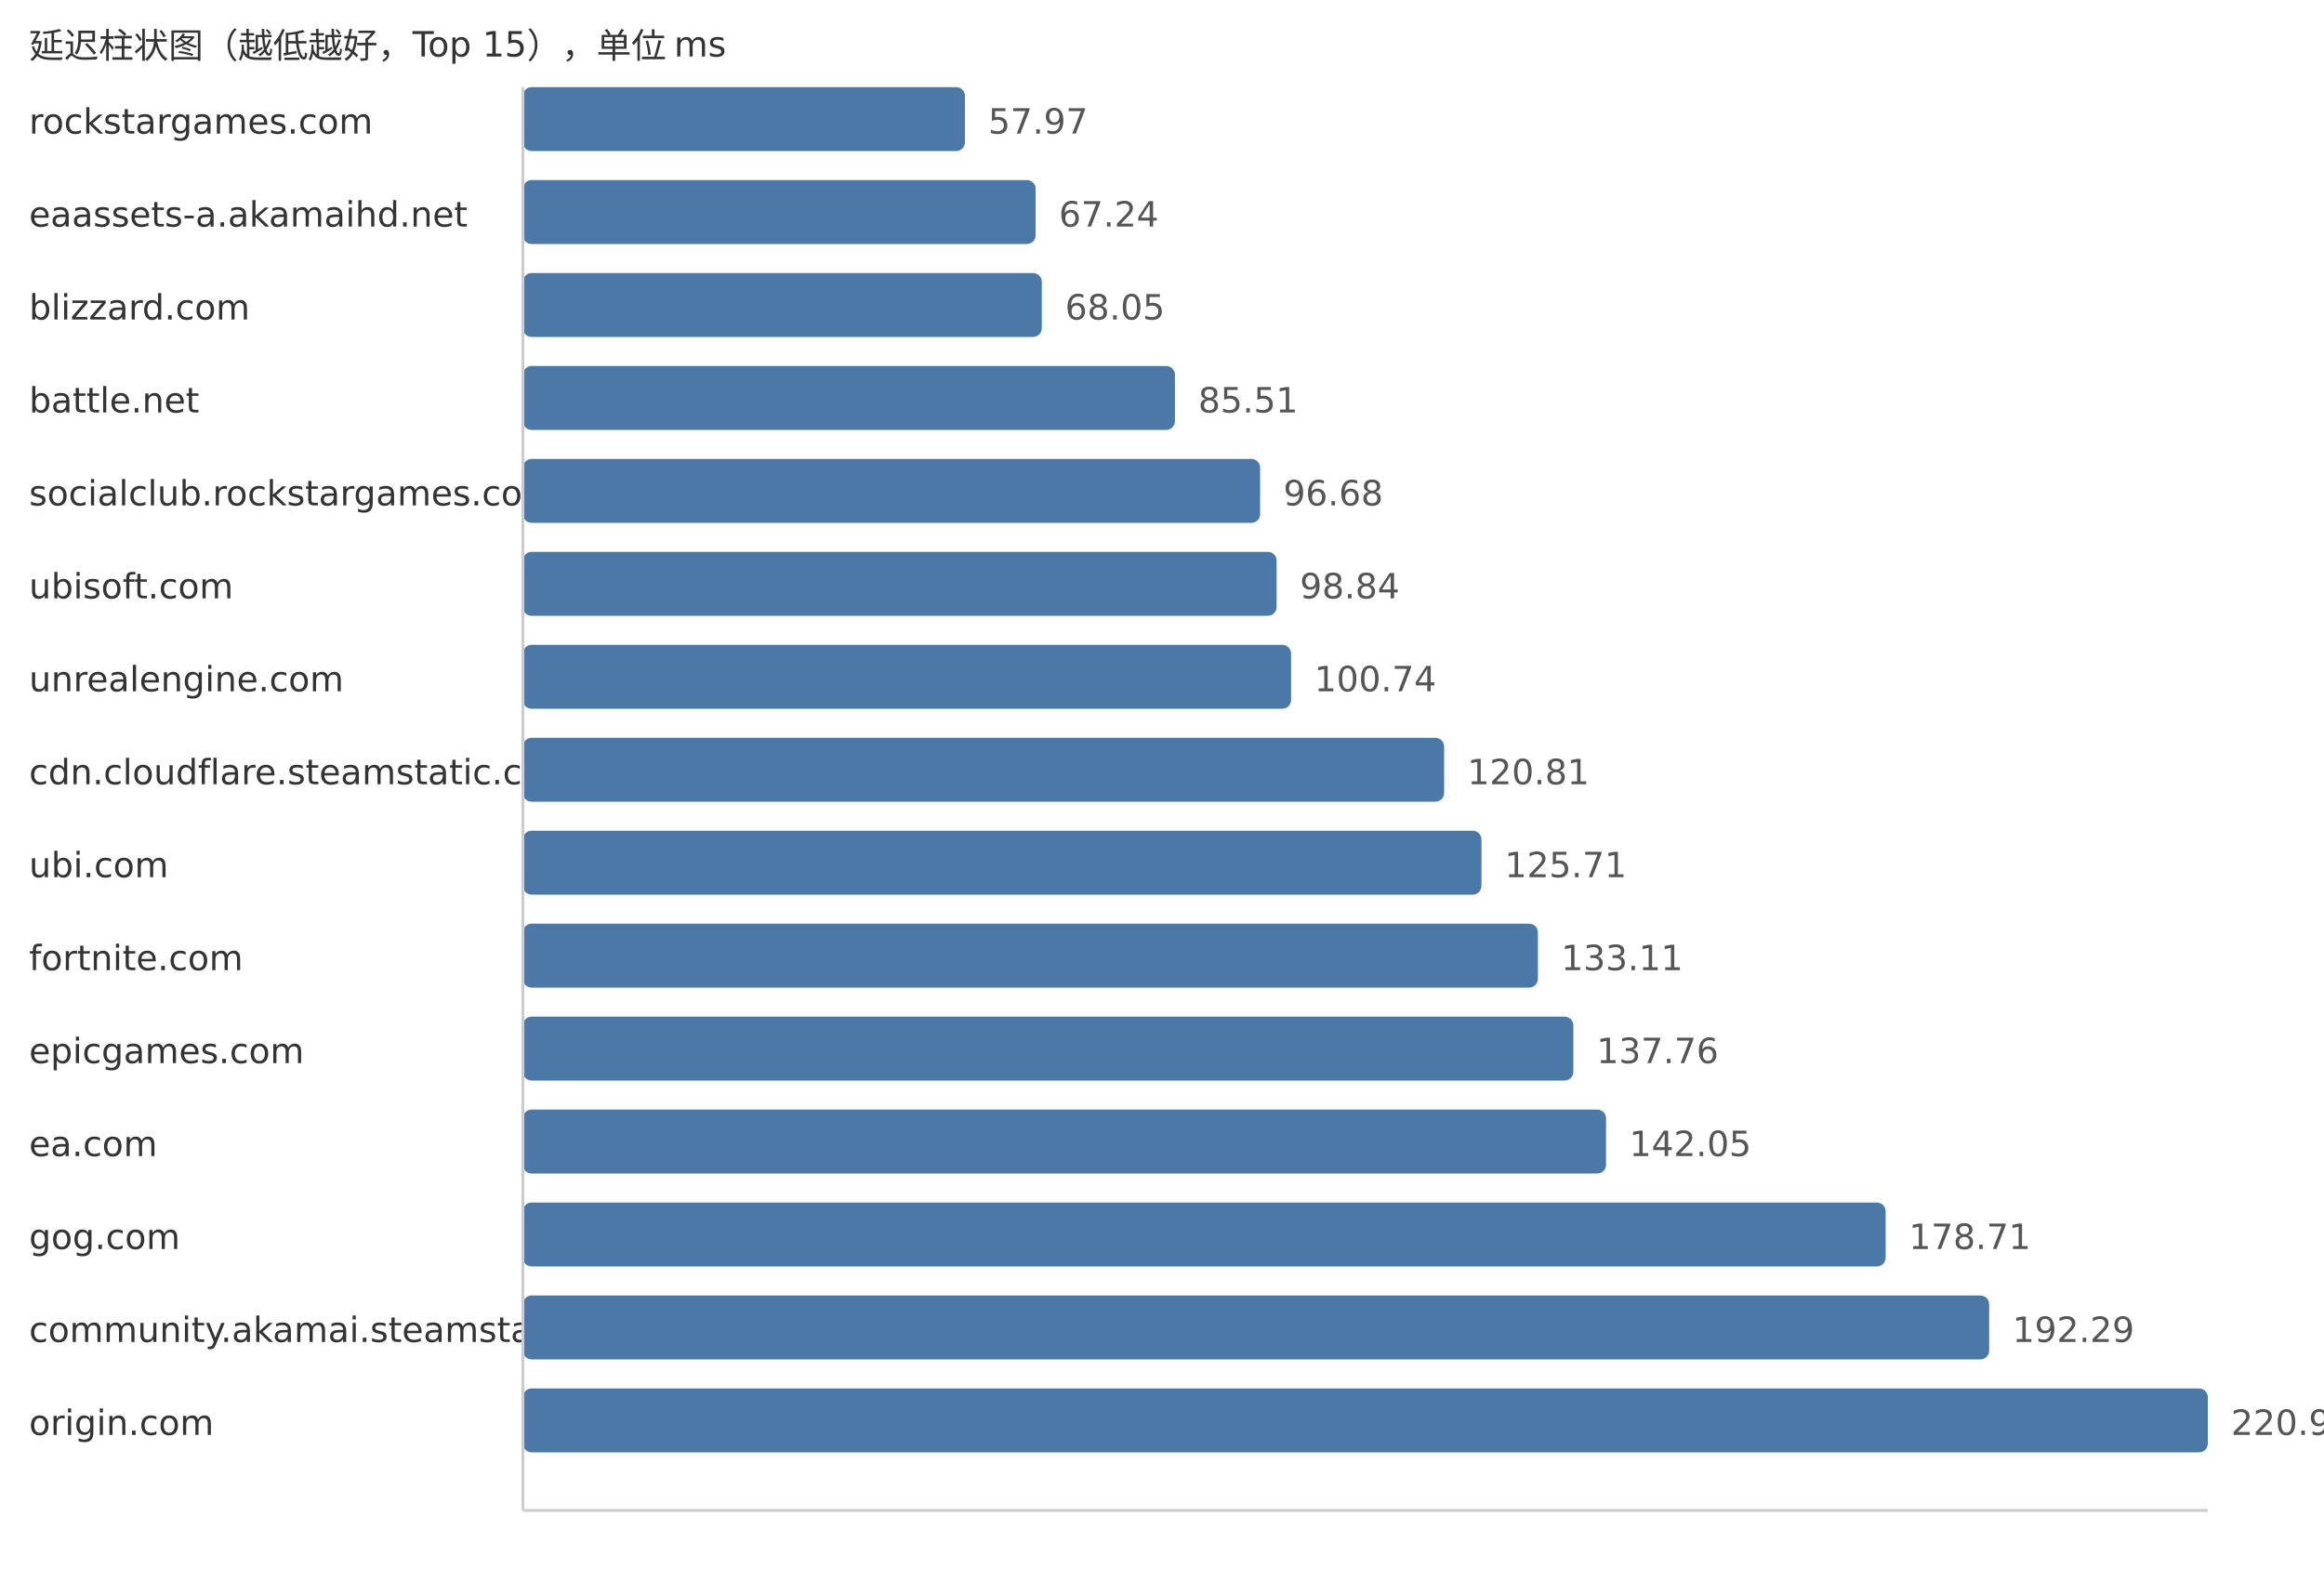
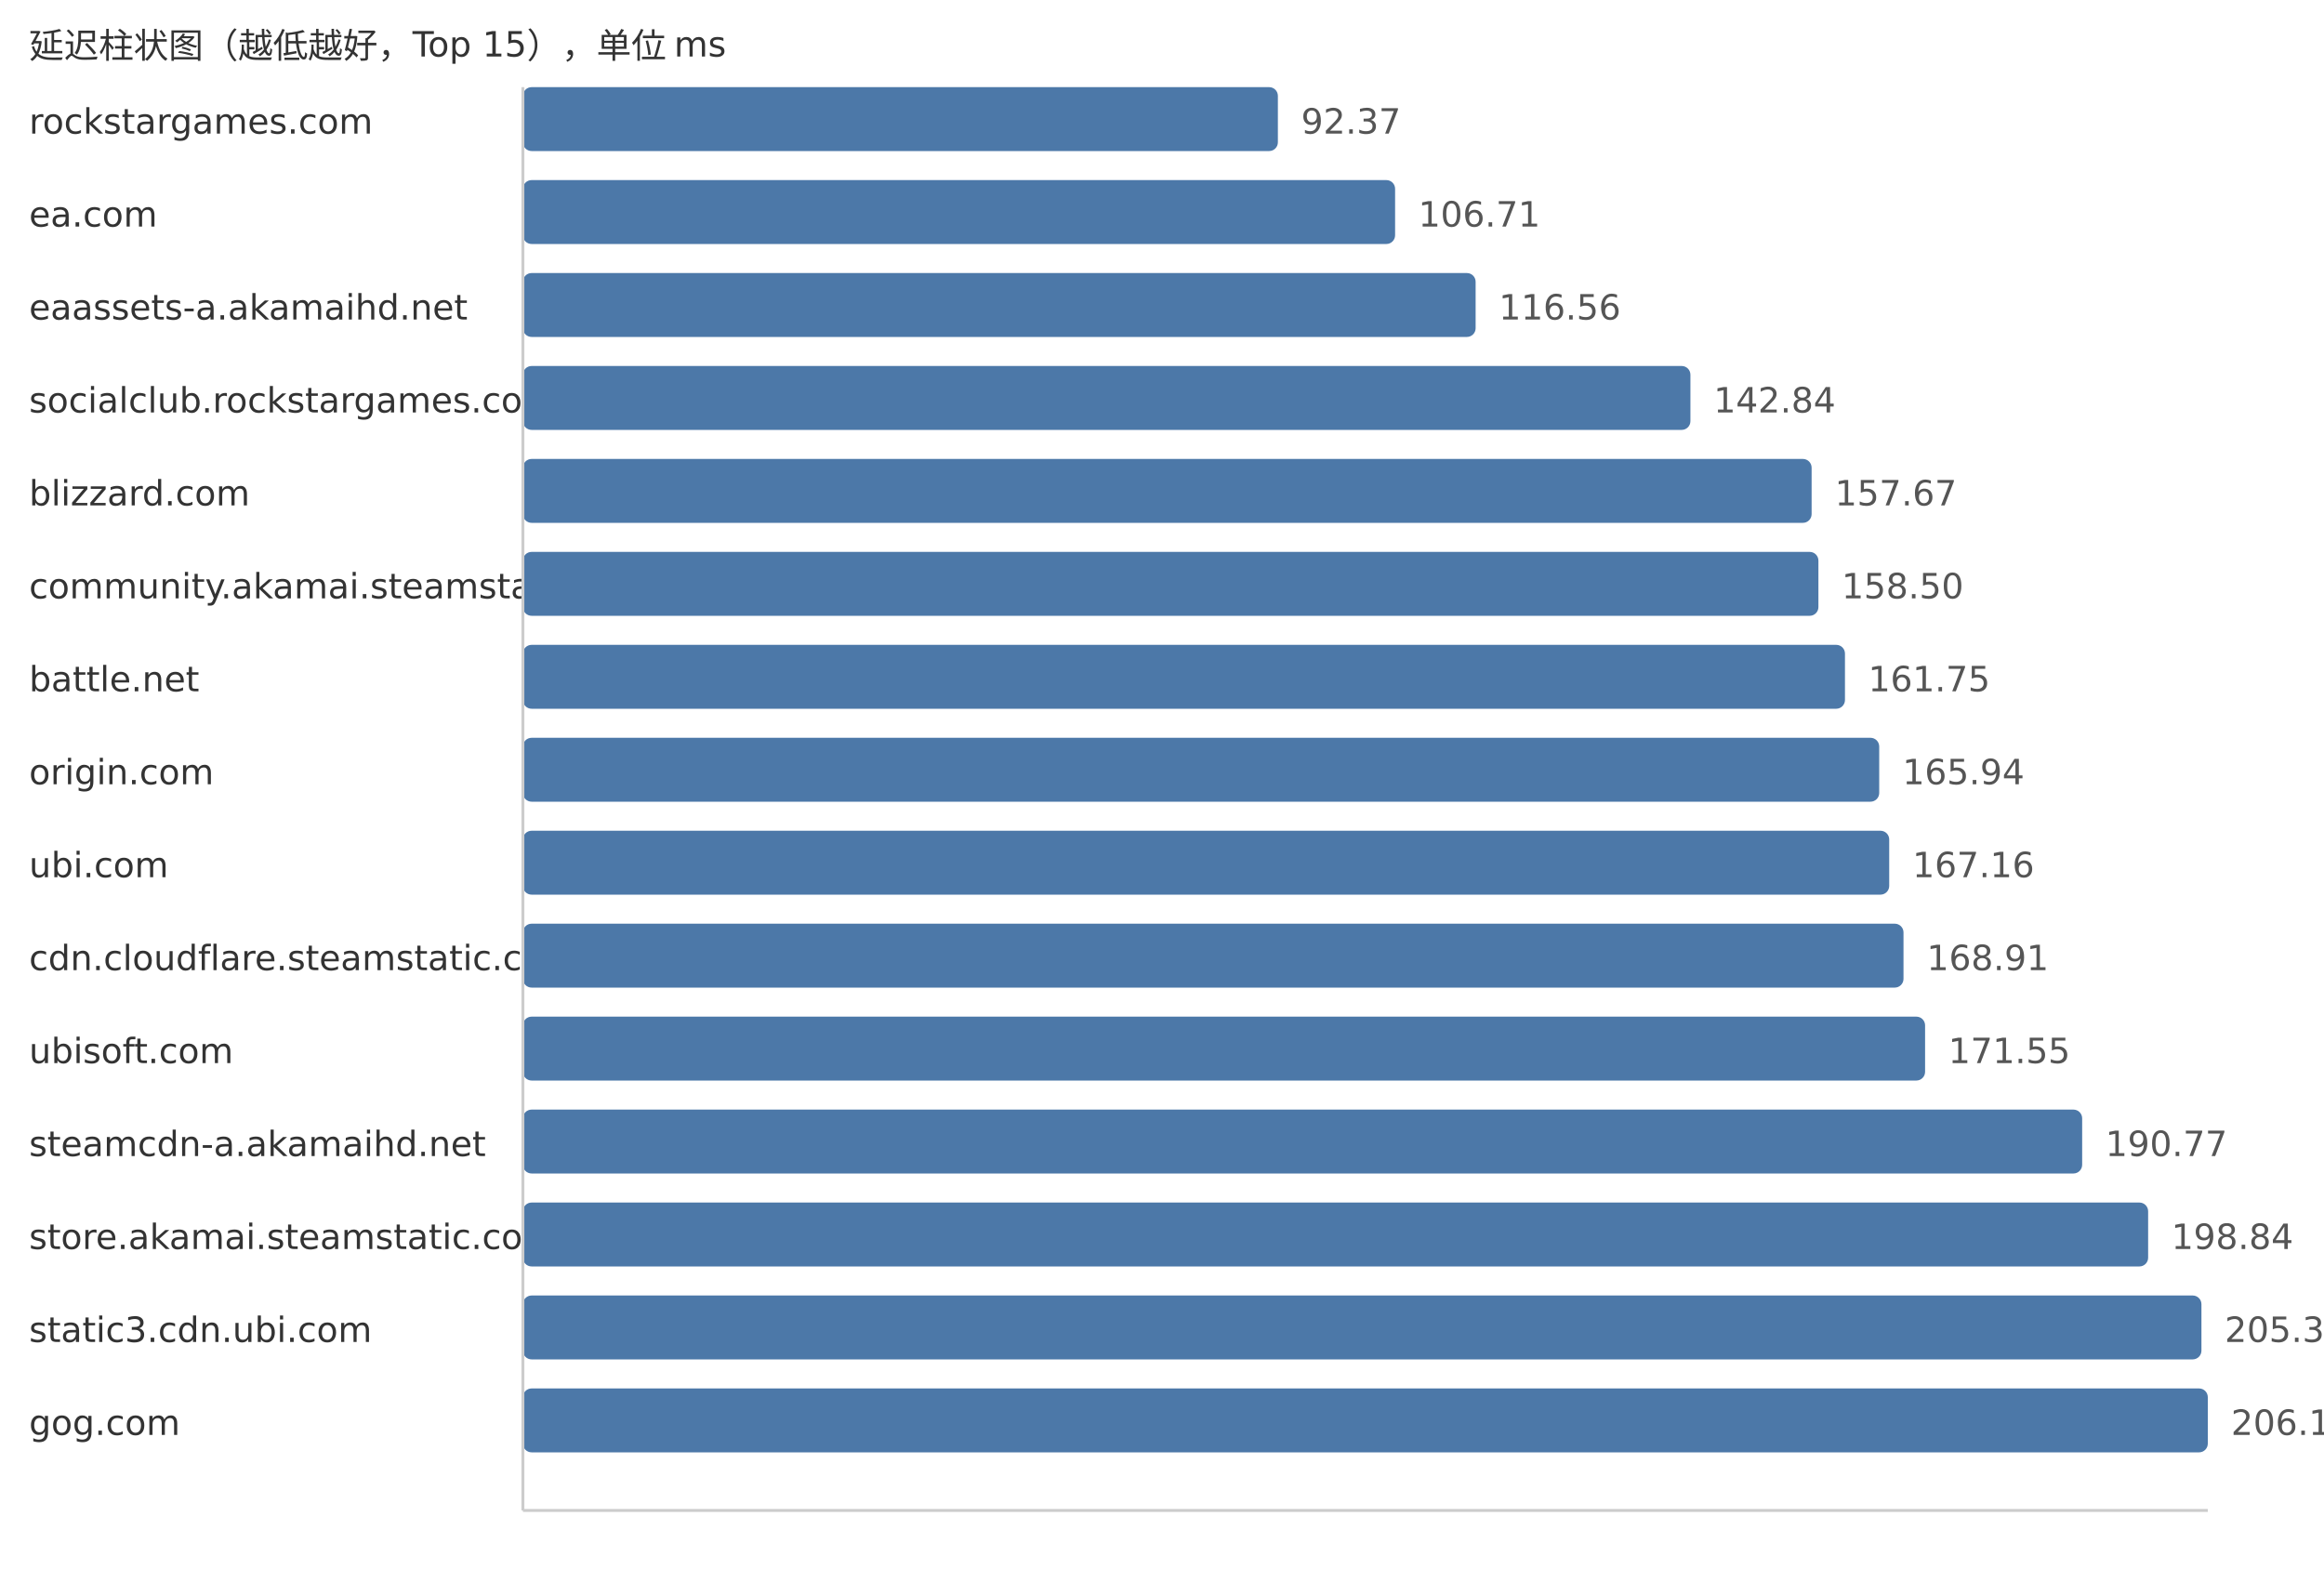
<svg xmlns="http://www.w3.org/2000/svg" width="800" height="540">
  <style> .label{font-family:DejaVu Sans,Verdana,Geneva,sans-serif;font-size:12px;fill:#333} .value{font-family:DejaVu Sans,Verdana,Geneva,sans-serif;font-size:12px;fill:#555} </style>
  <text x="10" y="20" class="label">延迟柱状图（越低越好，Top 15），单位 ms</text>
  <text x="10" y="46" class="label">rockstargames.com</text>
-   <rect x="180" y="30" width="152.17" height="22" fill="#4c78a8" rx="3" />
-   <text x="340.17" y="46" class="value">57.97</text>
-   <text x="10" y="78" class="label">eaassets-a.akamaihd.net</text>
-   <rect x="180" y="62" width="176.5" height="22" fill="#4c78a8" rx="3" />
-   <text x="364.5" y="78" class="value">67.24</text>
-   <text x="10" y="110" class="label">blizzard.com</text>
-   <rect x="180" y="94" width="178.63" height="22" fill="#4c78a8" rx="3" />
-   <text x="366.63" y="110" class="value">68.05</text>
-   <text x="10" y="142" class="label">battle.net</text>
-   <rect x="180" y="126" width="224.46" height="22" fill="#4c78a8" rx="3" />
-   <text x="412.46" y="142" class="value">85.51</text>
-   <text x="10" y="174" class="label">socialclub.rockstargames.com</text>
-   <rect x="180" y="158" width="253.78" height="22" fill="#4c78a8" rx="3" />
-   <text x="441.78" y="174" class="value">96.68</text>
-   <text x="10" y="206" class="label">ubisoft.com</text>
-   <rect x="180" y="190" width="259.45" height="22" fill="#4c78a8" rx="3" />
-   <text x="447.45" y="206" class="value">98.84</text>
-   <text x="10" y="238" class="label">unrealengine.com</text>
-   <rect x="180" y="222" width="264.43" height="22" fill="#4c78a8" rx="3" />
-   <text x="452.43" y="238" class="value">100.74</text>
-   <text x="10" y="270" class="label">cdn.cloudflare.steamstatic.com</text>
-   <rect x="180" y="254" width="317.12" height="22" fill="#4c78a8" rx="3" />
-   <text x="505.12" y="270" class="value">120.81</text>
+   <rect x="180" y="30" width="259.89" height="22" fill="#4c78a8" rx="3" />
+   <text x="447.89" y="46" class="value">92.37</text>
+   <text x="10" y="78" class="label">ea.com</text>
+   <rect x="180" y="62" width="300.24" height="22" fill="#4c78a8" rx="3" />
+   <text x="488.24" y="78" class="value">106.71</text>
+   <text x="10" y="110" class="label">eaassets-a.akamaihd.net</text>
+   <rect x="180" y="94" width="327.96" height="22" fill="#4c78a8" rx="3" />
+   <text x="515.96" y="110" class="value">116.56</text>
+   <text x="10" y="142" class="label">socialclub.rockstargames.com</text>
+   <rect x="180" y="126" width="401.9" height="22" fill="#4c78a8" rx="3" />
+   <text x="589.9" y="142" class="value">142.84</text>
+   <text x="10" y="174" class="label">blizzard.com</text>
+   <rect x="180" y="158" width="443.62" height="22" fill="#4c78a8" rx="3" />
+   <text x="631.62" y="174" class="value">157.67</text>
+   <text x="10" y="206" class="label">community.akamai.steamstatic.com</text>
+   <rect x="180" y="190" width="445.96" height="22" fill="#4c78a8" rx="3" />
+   <text x="633.96" y="206" class="value">158.50</text>
+   <text x="10" y="238" class="label">battle.net</text>
+   <rect x="180" y="222" width="455.1" height="22" fill="#4c78a8" rx="3" />
+   <text x="643.1" y="238" class="value">161.75</text>
+   <text x="10" y="270" class="label">origin.com</text>
+   <rect x="180" y="254" width="466.89" height="22" fill="#4c78a8" rx="3" />
+   <text x="654.89" y="270" class="value">165.94</text>
  <text x="10" y="302" class="label">ubi.com</text>
-   <rect x="180" y="286" width="329.98" height="22" fill="#4c78a8" rx="3" />
-   <text x="517.98" y="302" class="value">125.71</text>
-   <text x="10" y="334" class="label">fortnite.com</text>
-   <rect x="180" y="318" width="349.4" height="22" fill="#4c78a8" rx="3" />
-   <text x="537.4" y="334" class="value">133.11</text>
-   <text x="10" y="366" class="label">epicgames.com</text>
-   <rect x="180" y="350" width="361.61" height="22" fill="#4c78a8" rx="3" />
-   <text x="549.61" y="366" class="value">137.76</text>
-   <text x="10" y="398" class="label">ea.com</text>
-   <rect x="180" y="382" width="372.87" height="22" fill="#4c78a8" rx="3" />
-   <text x="560.87" y="398" class="value">142.05</text>
-   <text x="10" y="430" class="label">gog.com</text>
-   <rect x="180" y="414" width="469.1" height="22" fill="#4c78a8" rx="3" />
-   <text x="657.1" y="430" class="value">178.71</text>
-   <text x="10" y="462" class="label">community.akamai.steamstatic.com</text>
-   <rect x="180" y="446" width="504.74" height="22" fill="#4c78a8" rx="3" />
-   <text x="692.74" y="462" class="value">192.29</text>
-   <text x="10" y="494" class="label">origin.com</text>
+   <rect x="180" y="286" width="470.33" height="22" fill="#4c78a8" rx="3" />
+   <text x="658.33" y="302" class="value">167.16</text>
+   <text x="10" y="334" class="label">cdn.cloudflare.steamstatic.com</text>
+   <rect x="180" y="318" width="475.25" height="22" fill="#4c78a8" rx="3" />
+   <text x="663.25" y="334" class="value">168.91</text>
+   <text x="10" y="366" class="label">ubisoft.com</text>
+   <rect x="180" y="350" width="482.68" height="22" fill="#4c78a8" rx="3" />
+   <text x="670.68" y="366" class="value">171.55</text>
+   <text x="10" y="398" class="label">steamcdn-a.akamaihd.net</text>
+   <rect x="180" y="382" width="536.75" height="22" fill="#4c78a8" rx="3" />
+   <text x="724.75" y="398" class="value">190.77</text>
+   <text x="10" y="430" class="label">store.akamai.steamstatic.com</text>
+   <rect x="180" y="414" width="559.46" height="22" fill="#4c78a8" rx="3" />
+   <text x="747.46" y="430" class="value">198.84</text>
+   <text x="10" y="462" class="label">static3.cdn.ubi.com</text>
+   <rect x="180" y="446" width="577.81" height="22" fill="#4c78a8" rx="3" />
+   <text x="765.81" y="462" class="value">205.36</text>
+   <text x="10" y="494" class="label">gog.com</text>
  <rect x="180" y="478" width="580.0" height="22" fill="#4c78a8" rx="3" />
-   <text x="768.0" y="494" class="value">220.96</text>
+   <text x="768.0" y="494" class="value">206.14</text>
  <line x1="180" y1="30" x2="180" y2="520" stroke="#ccc" />
  <line x1="180" y1="520" x2="760" y2="520" stroke="#ccc" />
</svg>
